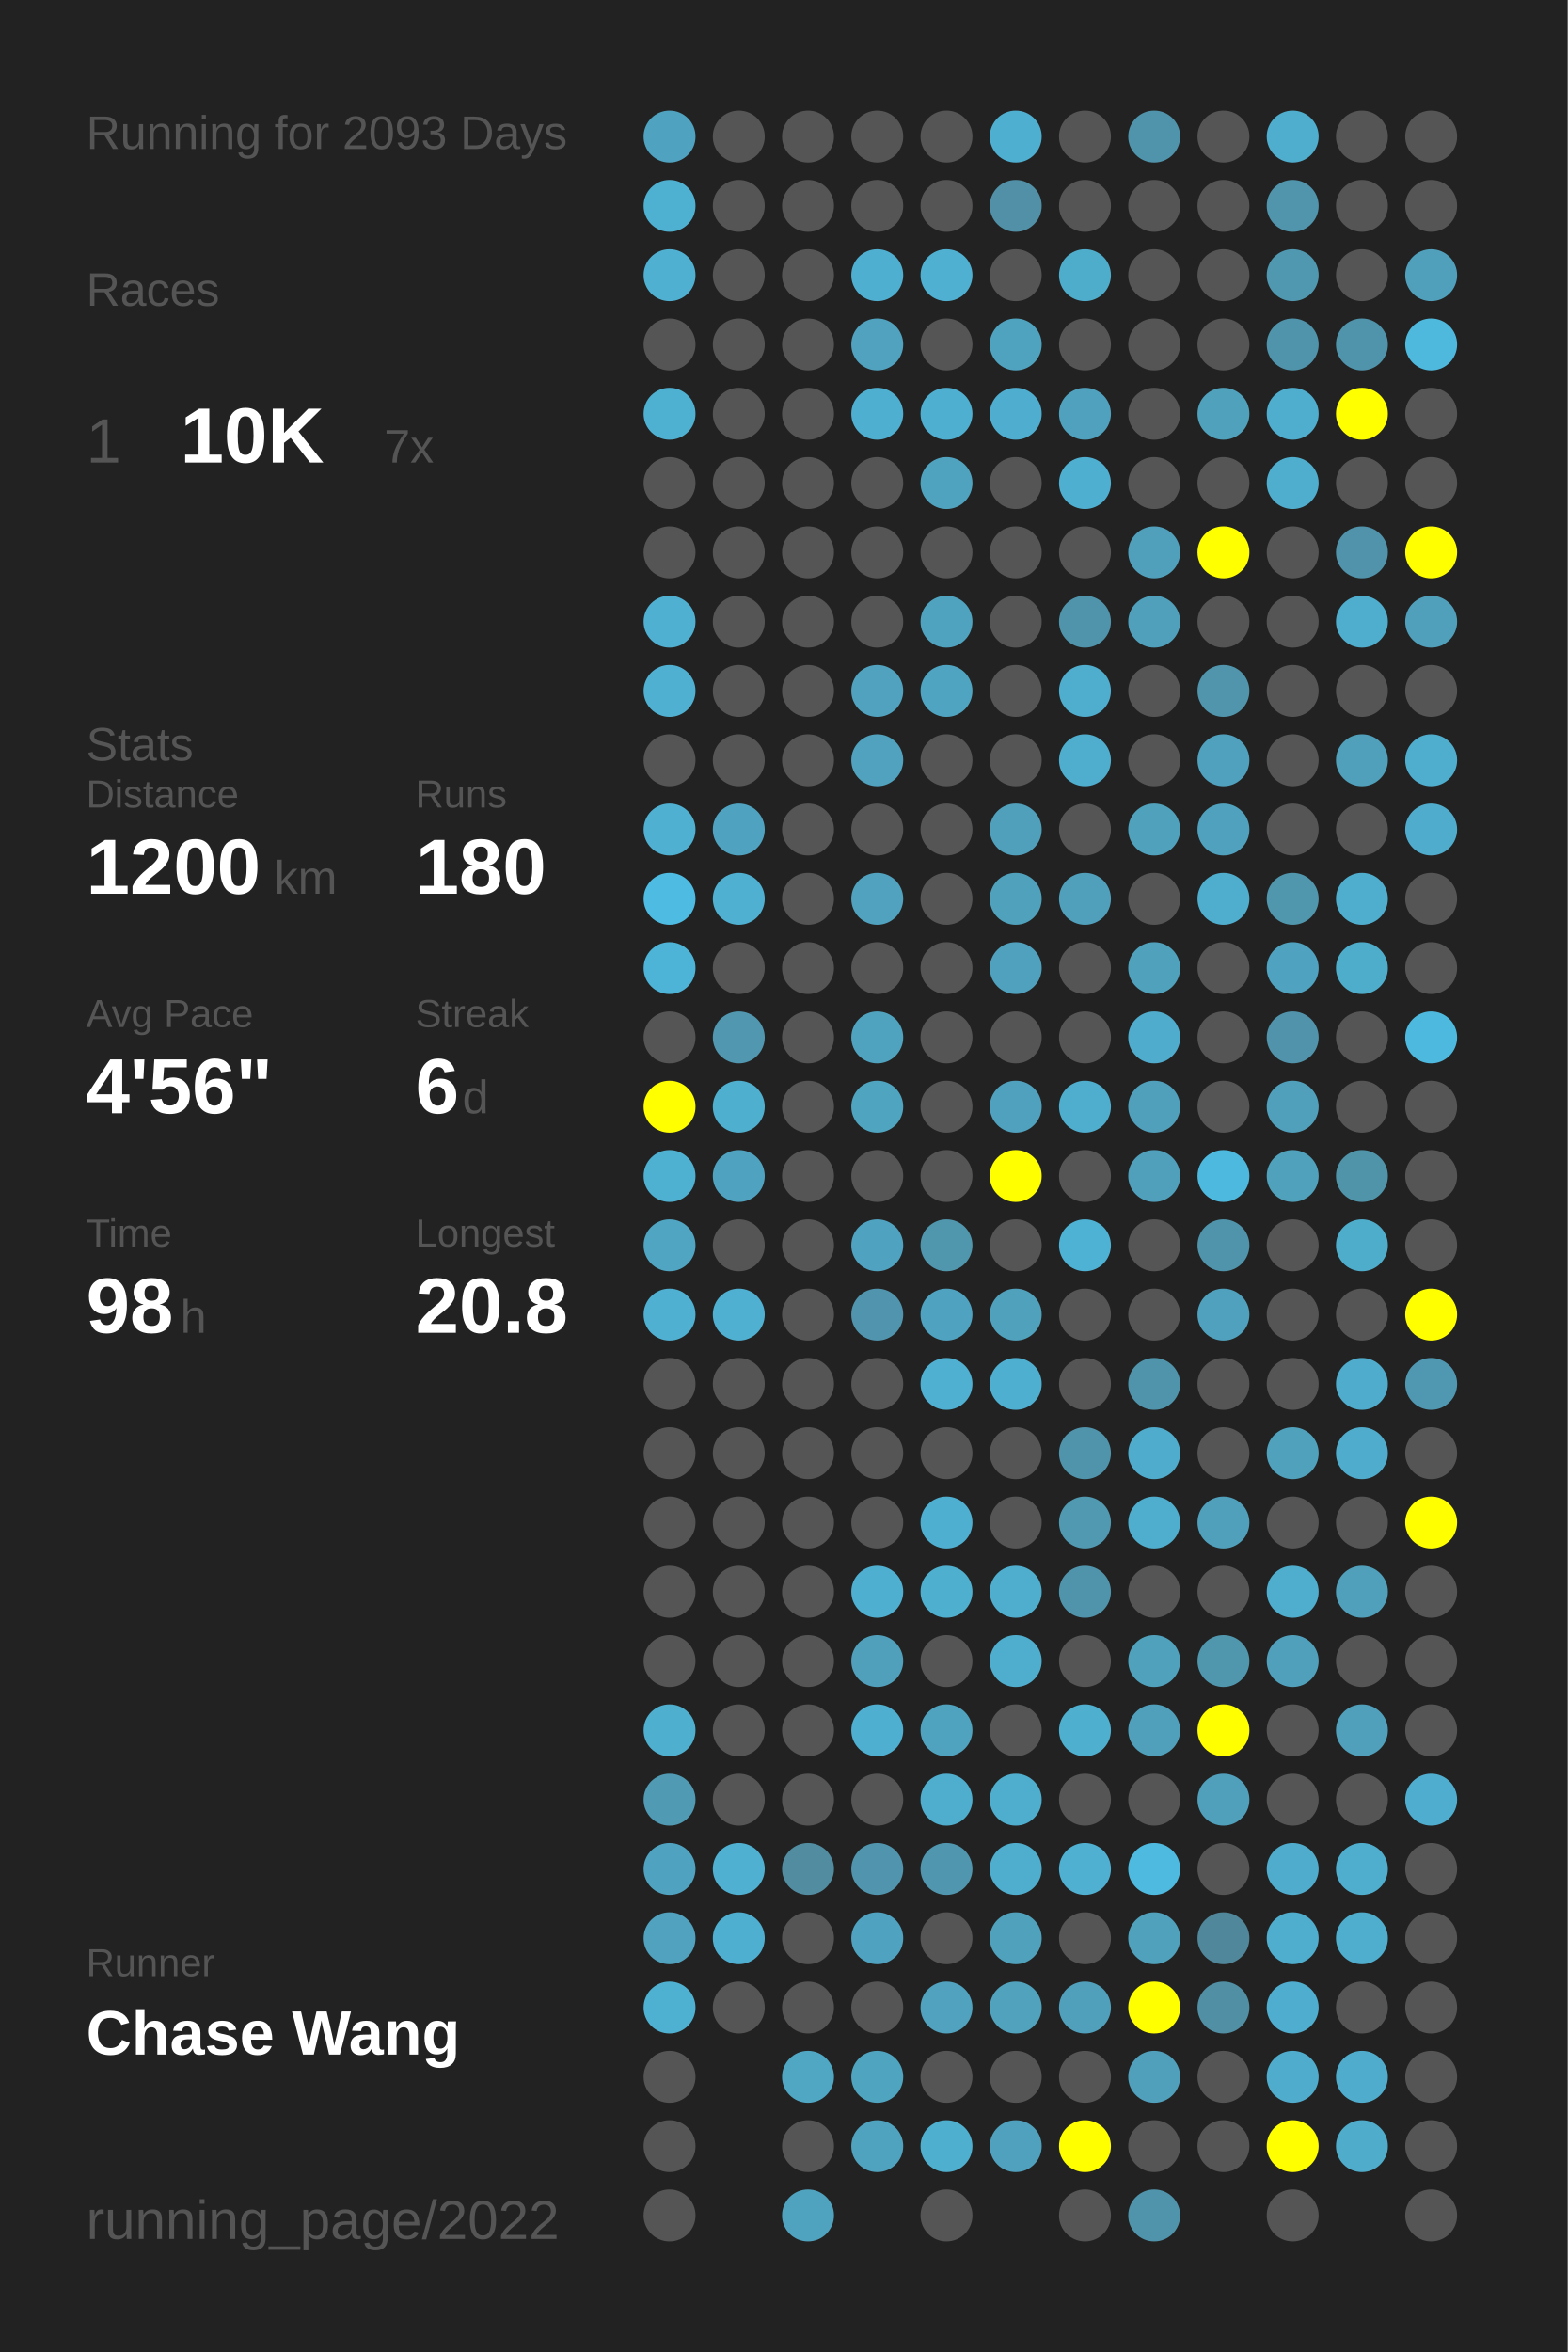
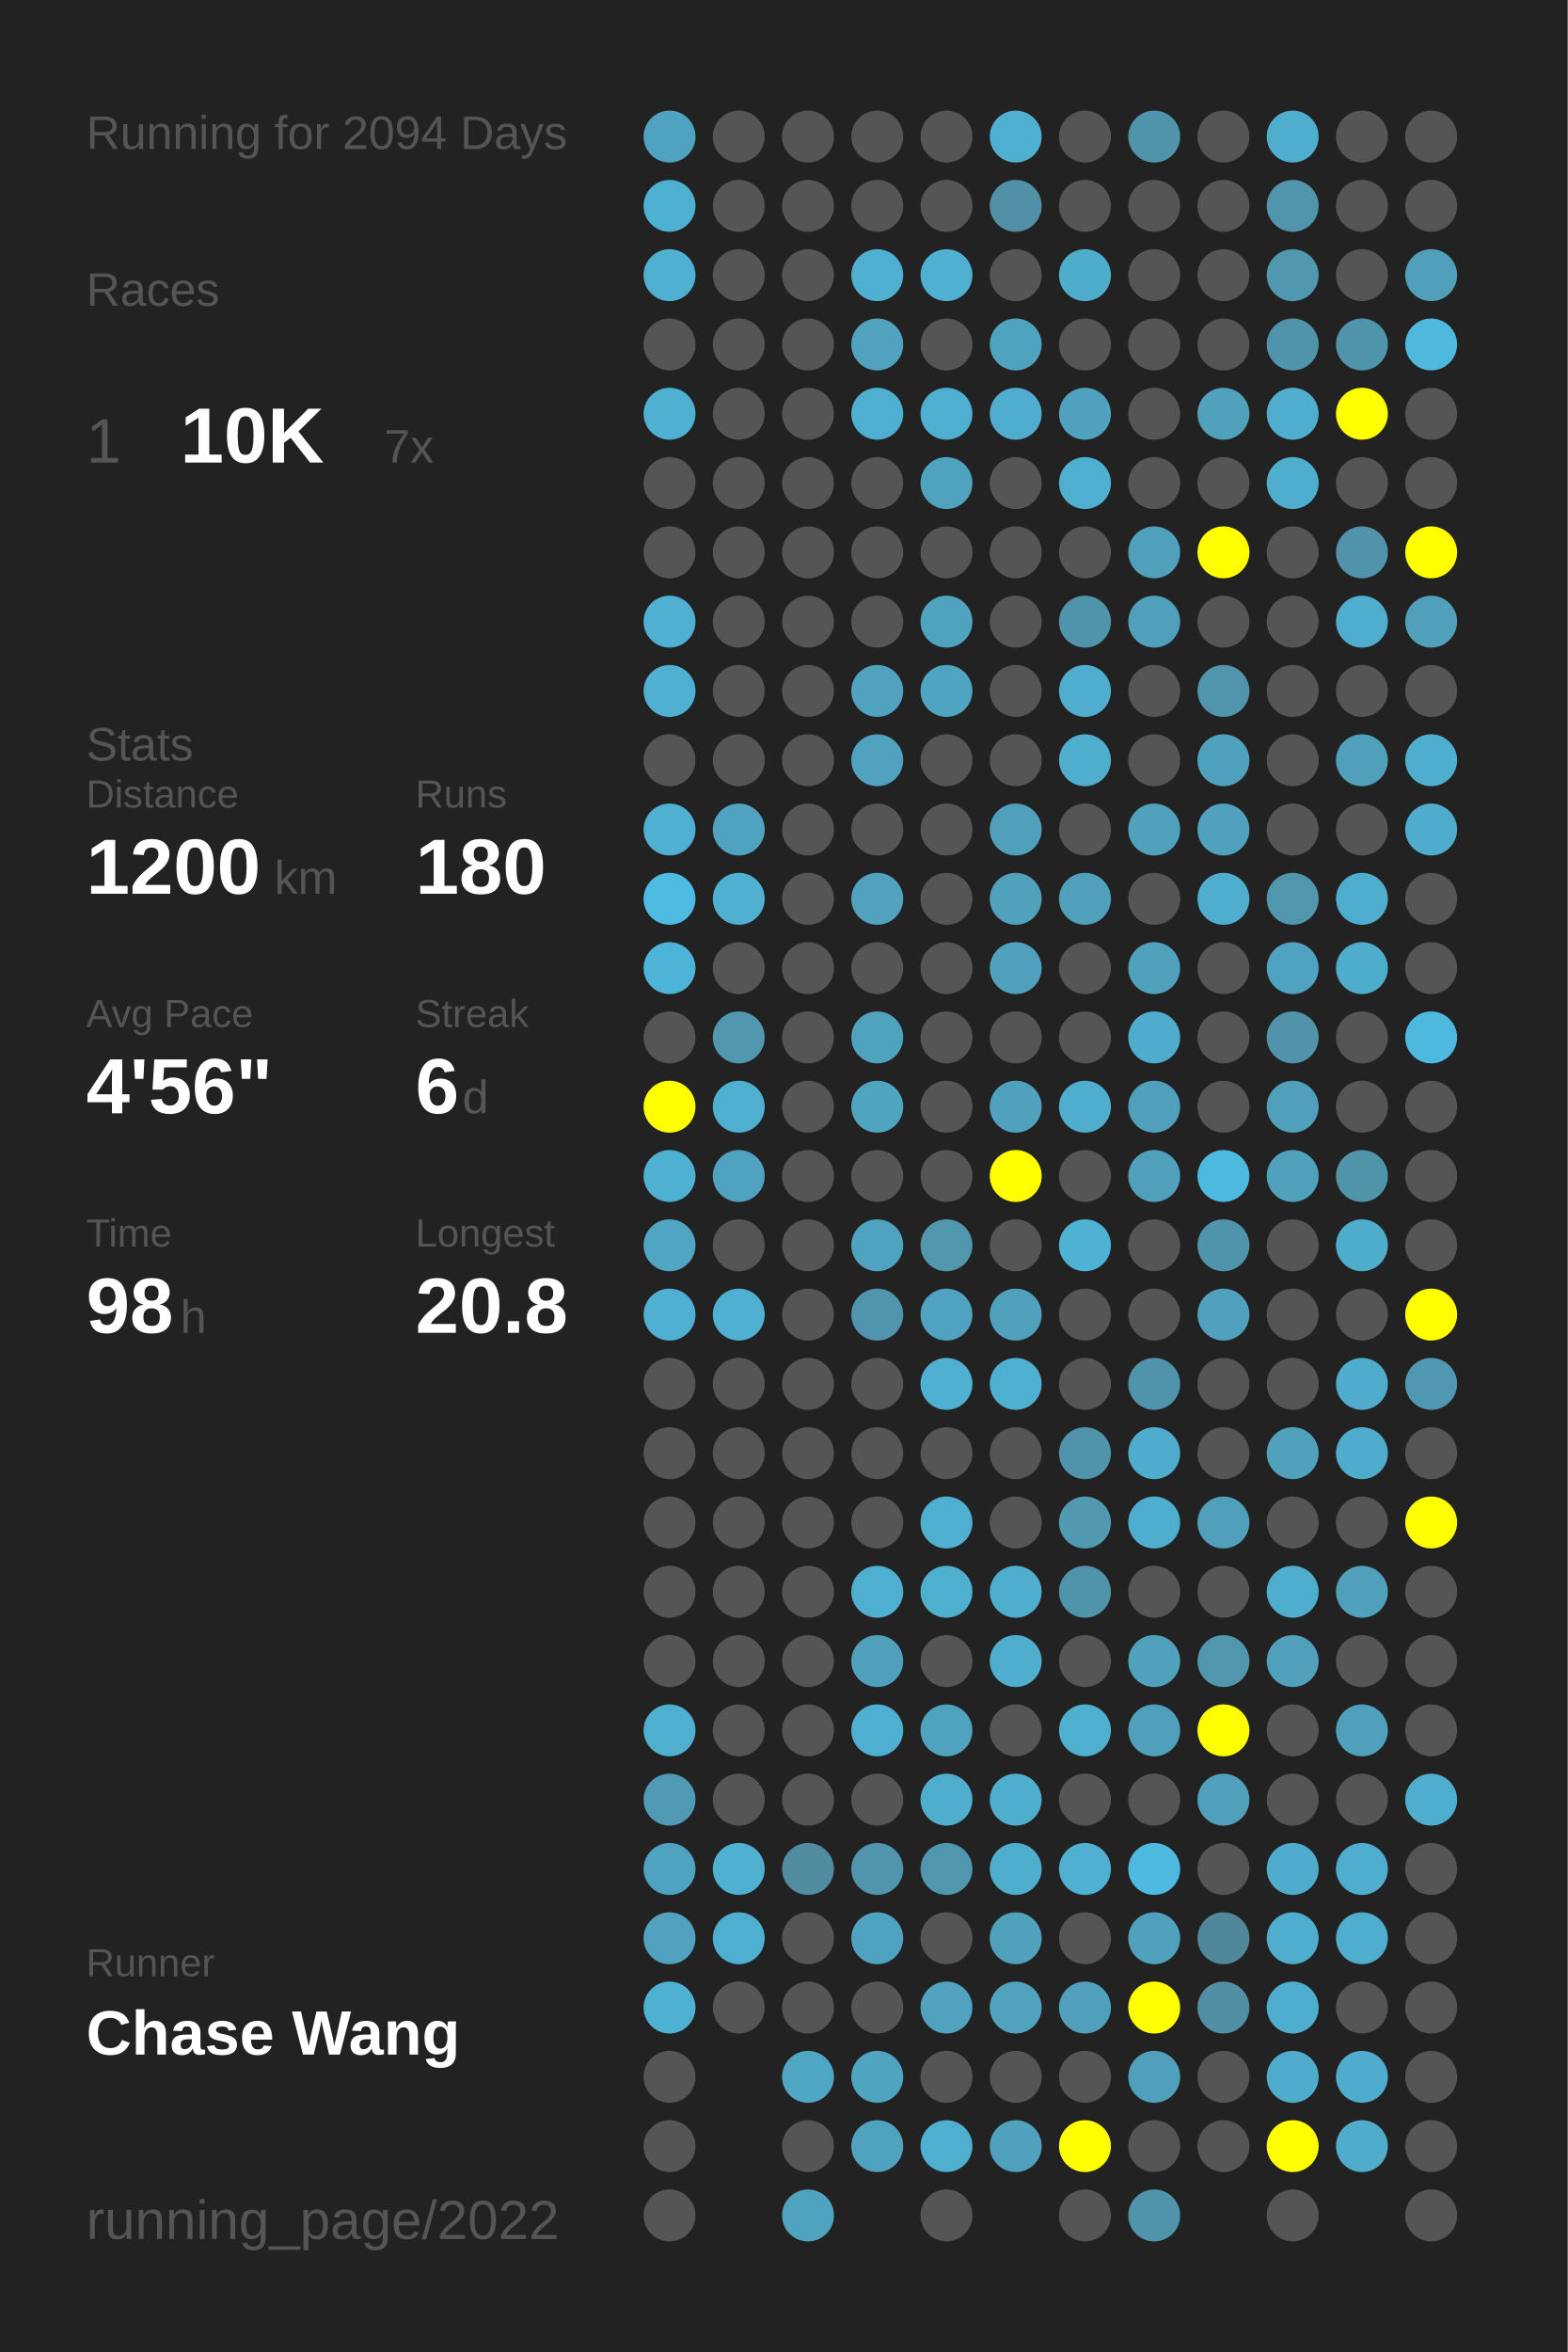
<svg xmlns="http://www.w3.org/2000/svg" baseProfile="full" height="300mm" version="1.1" viewBox="0,0,200,300" width="200mm">
  <defs />
  <rect fill="#222222" height="300" width="200" x="0" y="0" />
-   <text fill="#555555" style="font-size:6px; font-family:Arial;" x="11" y="19">Running for 2093 Days</text>
+   <text fill="#555555" style="font-size:6px; font-family:Arial;" x="11" y="19">Running for 2094 Days</text>
  <text fill="#555555" style="font-size:6px; font-family:Arial;" x="11" y="39">Races</text>
  <text fill="#555555" style="font-size:8px; font-family:Arial;" x="11" y="59">1</text>
  <text fill="#FFFFFF" style="font-size:10px; font-family:Arial; font-weight:bold;" x="23" y="59">10K</text>
  <text fill="#555555" style="font-size:6px; font-family:Arial;" x="49" y="59">7x</text>
  <text fill="#555555" style="font-size:6px; font-family:Arial;" x="11" y="97">Stats</text>
  <text fill="#555555" style="font-size:5px; font-family:Arial;" x="11" y="103">Distance</text>
  <text fill="#FFFFFF" style="font-size:10px; font-family:Arial; font-weight:bold;" x="11" y="114">1200</text>
  <text fill="#555555" style="font-size:6px; font-family:Arial;" x="35" y="114">km</text>
  <text fill="#555555" style="font-size:5px; font-family:Arial;" x="53" y="103">Runs</text>
  <text fill="#FFFFFF" style="font-size:10px; font-family:Arial; font-weight:bold;" x="53" y="114">180</text>
  <text fill="#555555" style="font-size:5px; font-family:Arial;" x="11" y="131">Avg Pace</text>
  <text fill="#FFFFFF" style="font-size:10px; font-family:Arial; font-weight:bold;" x="11" y="142">4'56"</text>
  <text fill="#555555" style="font-size:5px; font-family:Arial;" x="53" y="131">Streak</text>
  <text fill="#FFFFFF" style="font-size:10px; font-family:Arial; font-weight:bold;" x="53" y="142">6</text>
  <text fill="#555555" style="font-size:6px; font-family:Arial;" x="59" y="142">d</text>
  <text fill="#555555" style="font-size:5px; font-family:Arial;" x="11" y="159">Time</text>
  <text fill="#FFFFFF" style="font-size:10px; font-family:Arial; font-weight:bold;" x="11" y="170">98</text>
  <text fill="#555555" style="font-size:6px; font-family:Arial;" x="23" y="170">h</text>
  <text fill="#555555" style="font-size:5px; font-family:Arial;" x="53" y="159">Longest</text>
  <text fill="#FFFFFF" style="font-size:10px; font-family:Arial; font-weight:bold;" x="53" y="170">20.8</text>
  <text fill="#555555" style="font-size:5px; font-family:Arial;" x="11" y="252.065">Runner</text>
  <text fill="#FFFFFF" style="font-size:8px; font-family:Arial; font-weight:bold;" x="11" y="262.065">Chase Wang</text>
  <text fill="#555555" style="font-size:7px; font-family:Arial;" x="11" y="285.581">running_page/2022</text>
  <circle cx="85.417" cy="17.419" fill="#4fa3c0" r="3.312" />
  <circle cx="85.417" cy="26.258" fill="#4fb1d2" r="3.312" />
  <circle cx="85.417" cy="35.097" fill="#4fb0d1" r="3.312" />
  <circle cx="85.417" cy="43.935" fill="#555555" r="3.312" />
  <circle cx="85.417" cy="52.774" fill="#4fb1d2" r="3.312" />
  <circle cx="85.417" cy="61.613" fill="#555555" r="3.312" />
  <circle cx="85.417" cy="70.452" fill="#555555" r="3.312" />
  <circle cx="85.417" cy="79.29" fill="#4fb0d2" r="3.312" />
  <circle cx="85.417" cy="88.129" fill="#4fb0d1" r="3.312" />
  <circle cx="85.417" cy="96.968" fill="#555555" r="3.312" />
  <circle cx="85.417" cy="105.806" fill="#4fb0d1" r="3.312" />
  <circle cx="85.417" cy="114.645" fill="#4ebce2" r="3.312" />
  <circle cx="85.417" cy="123.484" fill="#4eb4d7" r="3.312" />
  <circle cx="85.417" cy="132.323" fill="#555555" r="3.312" />
  <circle cx="85.417" cy="141.161" fill="#FFFF00" r="3.312" />
  <circle cx="85.417" cy="150" fill="#4fb1d2" r="3.312" />
  <circle cx="85.417" cy="158.839" fill="#4fa5c2" r="3.312" />
  <circle cx="85.417" cy="167.677" fill="#4fb0d1" r="3.312" />
  <circle cx="85.417" cy="176.516" fill="#555555" r="3.312" />
  <circle cx="85.417" cy="185.355" fill="#555555" r="3.312" />
  <circle cx="85.417" cy="194.194" fill="#555555" r="3.312" />
  <circle cx="85.417" cy="203.032" fill="#555555" r="3.312" />
  <circle cx="85.417" cy="211.871" fill="#555555" r="3.312" />
  <circle cx="85.417" cy="220.71" fill="#4fafcf" r="3.312" />
  <circle cx="85.417" cy="229.548" fill="#509ab3" r="3.312" />
  <circle cx="85.417" cy="238.387" fill="#4fa3c0" r="3.312" />
  <circle cx="85.417" cy="247.226" fill="#50a2be" r="3.312" />
  <circle cx="85.417" cy="256.065" fill="#4fb1d2" r="3.312" />
  <circle cx="85.417" cy="264.903" fill="#555555" r="3.312" />
  <circle cx="85.417" cy="273.742" fill="#555555" r="3.312" />
  <circle cx="85.417" cy="282.581" fill="#555555" r="3.312" />
  <circle cx="94.25" cy="17.419" fill="#555555" r="3.312" />
  <circle cx="94.25" cy="26.258" fill="#555555" r="3.312" />
  <circle cx="94.25" cy="35.097" fill="#555555" r="3.312" />
  <circle cx="94.25" cy="43.935" fill="#555555" r="3.312" />
  <circle cx="94.25" cy="52.774" fill="#555555" r="3.312" />
  <circle cx="94.25" cy="61.613" fill="#555555" r="3.312" />
  <circle cx="94.25" cy="70.452" fill="#555555" r="3.312" />
  <circle cx="94.25" cy="79.29" fill="#555555" r="3.312" />
  <circle cx="94.25" cy="88.129" fill="#555555" r="3.312" />
  <circle cx="94.25" cy="96.968" fill="#555555" r="3.312" />
  <circle cx="94.25" cy="105.806" fill="#4fa3c0" r="3.312" />
  <circle cx="94.25" cy="114.645" fill="#4fb0d2" r="3.312" />
  <circle cx="94.25" cy="123.484" fill="#555555" r="3.312" />
  <circle cx="94.25" cy="132.323" fill="#5097af" r="3.312" />
  <circle cx="94.25" cy="141.161" fill="#4fafcf" r="3.312" />
  <circle cx="94.25" cy="150" fill="#4fa3c0" r="3.312" />
  <circle cx="94.25" cy="158.839" fill="#555555" r="3.312" />
  <circle cx="94.25" cy="167.677" fill="#4fb0d1" r="3.312" />
  <circle cx="94.25" cy="176.516" fill="#555555" r="3.312" />
  <circle cx="94.25" cy="185.355" fill="#555555" r="3.312" />
  <circle cx="94.25" cy="194.194" fill="#555555" r="3.312" />
  <circle cx="94.25" cy="203.032" fill="#555555" r="3.312" />
  <circle cx="94.25" cy="211.871" fill="#555555" r="3.312" />
  <circle cx="94.25" cy="220.71" fill="#555555" r="3.312" />
  <circle cx="94.25" cy="229.548" fill="#555555" r="3.312" />
  <circle cx="94.25" cy="238.387" fill="#4fb0d1" r="3.312" />
  <circle cx="94.25" cy="247.226" fill="#4fafd0" r="3.312" />
  <circle cx="94.25" cy="256.065" fill="#555555" r="3.312" />
  <circle cx="103.083" cy="17.419" fill="#555555" r="3.312" />
  <circle cx="103.083" cy="26.258" fill="#555555" r="3.312" />
  <circle cx="103.083" cy="35.097" fill="#555555" r="3.312" />
  <circle cx="103.083" cy="43.935" fill="#555555" r="3.312" />
  <circle cx="103.083" cy="52.774" fill="#555555" r="3.312" />
  <circle cx="103.083" cy="61.613" fill="#555555" r="3.312" />
  <circle cx="103.083" cy="70.452" fill="#555555" r="3.312" />
  <circle cx="103.083" cy="79.29" fill="#555555" r="3.312" />
  <circle cx="103.083" cy="88.129" fill="#555555" r="3.312" />
  <circle cx="103.083" cy="96.968" fill="#555555" r="3.312" />
  <circle cx="103.083" cy="105.806" fill="#555555" r="3.312" />
  <circle cx="103.083" cy="114.645" fill="#555555" r="3.312" />
  <circle cx="103.083" cy="123.484" fill="#555555" r="3.312" />
  <circle cx="103.083" cy="132.323" fill="#555555" r="3.312" />
  <circle cx="103.083" cy="141.161" fill="#555555" r="3.312" />
  <circle cx="103.083" cy="150" fill="#555555" r="3.312" />
  <circle cx="103.083" cy="158.839" fill="#555555" r="3.312" />
  <circle cx="103.083" cy="167.677" fill="#555555" r="3.312" />
  <circle cx="103.083" cy="176.516" fill="#555555" r="3.312" />
  <circle cx="103.083" cy="185.355" fill="#555555" r="3.312" />
  <circle cx="103.083" cy="194.194" fill="#555555" r="3.312" />
  <circle cx="103.083" cy="203.032" fill="#555555" r="3.312" />
  <circle cx="103.083" cy="211.871" fill="#555555" r="3.312" />
  <circle cx="103.083" cy="220.71" fill="#555555" r="3.312" />
  <circle cx="103.083" cy="229.548" fill="#555555" r="3.312" />
  <circle cx="103.083" cy="238.387" fill="#518ca0" r="3.312" />
  <circle cx="103.083" cy="247.226" fill="#555555" r="3.312" />
  <circle cx="103.083" cy="256.065" fill="#555555" r="3.312" />
  <circle cx="103.083" cy="264.903" fill="#4fa7c4" r="3.312" />
  <circle cx="103.083" cy="273.742" fill="#555555" r="3.312" />
  <circle cx="103.083" cy="282.581" fill="#50a3bf" r="3.312" />
  <circle cx="111.917" cy="17.419" fill="#555555" r="3.312" />
  <circle cx="111.917" cy="26.258" fill="#555555" r="3.312" />
  <circle cx="111.917" cy="35.097" fill="#4fafd0" r="3.312" />
  <circle cx="111.917" cy="43.935" fill="#50a2bf" r="3.312" />
  <circle cx="111.917" cy="52.774" fill="#4fafd0" r="3.312" />
  <circle cx="111.917" cy="61.613" fill="#555555" r="3.312" />
  <circle cx="111.917" cy="70.452" fill="#555555" r="3.312" />
  <circle cx="111.917" cy="79.29" fill="#555555" r="3.312" />
  <circle cx="111.917" cy="88.129" fill="#50a2be" r="3.312" />
  <circle cx="111.917" cy="96.968" fill="#50a2be" r="3.312" />
  <circle cx="111.917" cy="105.806" fill="#555555" r="3.312" />
  <circle cx="111.917" cy="114.645" fill="#50a2be" r="3.312" />
  <circle cx="111.917" cy="123.484" fill="#555555" r="3.312" />
  <circle cx="111.917" cy="132.323" fill="#4fa3bf" r="3.312" />
  <circle cx="111.917" cy="141.161" fill="#4fa4c0" r="3.312" />
  <circle cx="111.917" cy="150" fill="#555555" r="3.312" />
  <circle cx="111.917" cy="158.839" fill="#4fa3c0" r="3.312" />
  <circle cx="111.917" cy="167.677" fill="#5095ad" r="3.312" />
  <circle cx="111.917" cy="176.516" fill="#555555" r="3.312" />
  <circle cx="111.917" cy="185.355" fill="#555555" r="3.312" />
  <circle cx="111.917" cy="194.194" fill="#555555" r="3.312" />
  <circle cx="111.917" cy="203.032" fill="#4fafd0" r="3.312" />
  <circle cx="111.917" cy="211.871" fill="#50a0bb" r="3.312" />
  <circle cx="111.917" cy="220.71" fill="#4fafd0" r="3.312" />
  <circle cx="111.917" cy="229.548" fill="#555555" r="3.312" />
  <circle cx="111.917" cy="238.387" fill="#5095ad" r="3.312" />
  <circle cx="111.917" cy="247.226" fill="#4fa3c0" r="3.312" />
  <circle cx="111.917" cy="256.065" fill="#555555" r="3.312" />
  <circle cx="111.917" cy="264.903" fill="#4fa4c0" r="3.312" />
  <circle cx="111.917" cy="273.742" fill="#50a3bf" r="3.312" />
  <circle cx="120.75" cy="17.419" fill="#555555" r="3.312" />
  <circle cx="120.75" cy="26.258" fill="#555555" r="3.312" />
  <circle cx="120.75" cy="35.097" fill="#4fb0d1" r="3.312" />
  <circle cx="120.75" cy="43.935" fill="#555555" r="3.312" />
  <circle cx="120.75" cy="52.774" fill="#4fafd0" r="3.312" />
  <circle cx="120.75" cy="61.613" fill="#50a3bf" r="3.312" />
  <circle cx="120.75" cy="70.452" fill="#555555" r="3.312" />
  <circle cx="120.75" cy="79.29" fill="#4fa3bf" r="3.312" />
  <circle cx="120.75" cy="88.129" fill="#4fa4c1" r="3.312" />
  <circle cx="120.75" cy="96.968" fill="#555555" r="3.312" />
  <circle cx="120.75" cy="105.806" fill="#555555" r="3.312" />
  <circle cx="120.75" cy="114.645" fill="#555555" r="3.312" />
  <circle cx="120.75" cy="123.484" fill="#555555" r="3.312" />
  <circle cx="120.75" cy="132.323" fill="#555555" r="3.312" />
  <circle cx="120.75" cy="141.161" fill="#555555" r="3.312" />
  <circle cx="120.75" cy="150" fill="#555555" r="3.312" />
  <circle cx="120.75" cy="158.839" fill="#5096ad" r="3.312" />
  <circle cx="120.75" cy="167.677" fill="#4fa3c0" r="3.312" />
  <circle cx="120.75" cy="176.516" fill="#4fb0d1" r="3.312" />
  <circle cx="120.75" cy="185.355" fill="#555555" r="3.312" />
  <circle cx="120.75" cy="194.194" fill="#4fafd0" r="3.312" />
  <circle cx="120.75" cy="203.032" fill="#4fafcf" r="3.312" />
  <circle cx="120.75" cy="211.871" fill="#555555" r="3.312" />
  <circle cx="120.75" cy="220.71" fill="#4fa3bf" r="3.312" />
  <circle cx="120.75" cy="229.548" fill="#4faece" r="3.312" />
  <circle cx="120.75" cy="238.387" fill="#5096ae" r="3.312" />
  <circle cx="120.75" cy="247.226" fill="#555555" r="3.312" />
  <circle cx="120.75" cy="256.065" fill="#50a2be" r="3.312" />
  <circle cx="120.75" cy="264.903" fill="#555555" r="3.312" />
  <circle cx="120.75" cy="273.742" fill="#4fafcf" r="3.312" />
  <circle cx="120.75" cy="282.581" fill="#555555" r="3.312" />
  <circle cx="129.583" cy="17.419" fill="#4fafd0" r="3.312" />
  <circle cx="129.583" cy="26.258" fill="#5190a6" r="3.312" />
  <circle cx="129.583" cy="35.097" fill="#555555" r="3.312" />
  <circle cx="129.583" cy="43.935" fill="#4fa3bf" r="3.312" />
  <circle cx="129.583" cy="52.774" fill="#4faecf" r="3.312" />
  <circle cx="129.583" cy="61.613" fill="#555555" r="3.312" />
  <circle cx="129.583" cy="70.452" fill="#555555" r="3.312" />
  <circle cx="129.583" cy="79.29" fill="#555555" r="3.312" />
  <circle cx="129.583" cy="88.129" fill="#555555" r="3.312" />
  <circle cx="129.583" cy="96.968" fill="#555555" r="3.312" />
  <circle cx="129.583" cy="105.806" fill="#50a0bc" r="3.312" />
  <circle cx="129.583" cy="114.645" fill="#50a1bc" r="3.312" />
  <circle cx="129.583" cy="123.484" fill="#50a1bd" r="3.312" />
  <circle cx="129.583" cy="132.323" fill="#555555" r="3.312" />
  <circle cx="129.583" cy="141.161" fill="#50a1bd" r="3.312" />
  <circle cx="129.583" cy="150" fill="#FFFF00" r="3.312" />
  <circle cx="129.583" cy="158.839" fill="#555555" r="3.312" />
  <circle cx="129.583" cy="167.677" fill="#50a1bc" r="3.312" />
  <circle cx="129.583" cy="176.516" fill="#4fafd0" r="3.312" />
  <circle cx="129.583" cy="185.355" fill="#555555" r="3.312" />
  <circle cx="129.583" cy="194.194" fill="#555555" r="3.312" />
  <circle cx="129.583" cy="203.032" fill="#4faece" r="3.312" />
  <circle cx="129.583" cy="211.871" fill="#4faece" r="3.312" />
  <circle cx="129.583" cy="220.71" fill="#555555" r="3.312" />
  <circle cx="129.583" cy="229.548" fill="#4fadcd" r="3.312" />
  <circle cx="129.583" cy="238.387" fill="#4fadcd" r="3.312" />
  <circle cx="129.583" cy="247.226" fill="#50a1bc" r="3.312" />
  <circle cx="129.583" cy="256.065" fill="#50a2bd" r="3.312" />
  <circle cx="129.583" cy="264.903" fill="#555555" r="3.312" />
  <circle cx="129.583" cy="273.742" fill="#50a1bd" r="3.312" />
  <circle cx="138.417" cy="17.419" fill="#555555" r="3.312" />
  <circle cx="138.417" cy="26.258" fill="#555555" r="3.312" />
  <circle cx="138.417" cy="35.097" fill="#4fadcc" r="3.312" />
  <circle cx="138.417" cy="43.935" fill="#555555" r="3.312" />
  <circle cx="138.417" cy="52.774" fill="#50a1bd" r="3.312" />
  <circle cx="138.417" cy="61.613" fill="#4fafd0" r="3.312" />
  <circle cx="138.417" cy="70.452" fill="#555555" r="3.312" />
  <circle cx="138.417" cy="79.29" fill="#5094ab" r="3.312" />
  <circle cx="138.417" cy="88.129" fill="#4fadcd" r="3.312" />
  <circle cx="138.417" cy="96.968" fill="#4fadcd" r="3.312" />
  <circle cx="138.417" cy="105.806" fill="#555555" r="3.312" />
  <circle cx="138.417" cy="114.645" fill="#50a0bb" r="3.312" />
  <circle cx="138.417" cy="123.484" fill="#555555" r="3.312" />
  <circle cx="138.417" cy="132.323" fill="#555555" r="3.312" />
  <circle cx="138.417" cy="141.161" fill="#4fadcd" r="3.312" />
  <circle cx="138.417" cy="150" fill="#555555" r="3.312" />
  <circle cx="138.417" cy="158.839" fill="#4eb2d4" r="3.312" />
  <circle cx="138.417" cy="167.677" fill="#555555" r="3.312" />
  <circle cx="138.417" cy="176.516" fill="#555555" r="3.312" />
  <circle cx="138.417" cy="185.355" fill="#5094ab" r="3.312" />
  <circle cx="138.417" cy="194.194" fill="#5099b1" r="3.312" />
  <circle cx="138.417" cy="203.032" fill="#5094ac" r="3.312" />
  <circle cx="138.417" cy="211.871" fill="#555555" r="3.312" />
  <circle cx="138.417" cy="220.71" fill="#4fafcf" r="3.312" />
  <circle cx="138.417" cy="229.548" fill="#555555" r="3.312" />
  <circle cx="138.417" cy="238.387" fill="#4fb0d1" r="3.312" />
  <circle cx="138.417" cy="247.226" fill="#555555" r="3.312" />
  <circle cx="138.417" cy="256.065" fill="#50a0bc" r="3.312" />
  <circle cx="138.417" cy="264.903" fill="#555555" r="3.312" />
  <circle cx="138.417" cy="273.742" fill="#FFFF00" r="3.312" />
  <circle cx="138.417" cy="282.581" fill="#555555" r="3.312" />
  <circle cx="147.25" cy="17.419" fill="#5094ab" r="3.312" />
  <circle cx="147.25" cy="26.258" fill="#555555" r="3.312" />
  <circle cx="147.25" cy="35.097" fill="#555555" r="3.312" />
  <circle cx="147.25" cy="43.935" fill="#555555" r="3.312" />
  <circle cx="147.25" cy="52.774" fill="#555555" r="3.312" />
  <circle cx="147.25" cy="61.613" fill="#555555" r="3.312" />
  <circle cx="147.25" cy="70.452" fill="#50a0bc" r="3.312" />
  <circle cx="147.25" cy="79.29" fill="#50a0bc" r="3.312" />
  <circle cx="147.25" cy="88.129" fill="#555555" r="3.312" />
  <circle cx="147.25" cy="96.968" fill="#555555" r="3.312" />
  <circle cx="147.25" cy="105.806" fill="#50a1bc" r="3.312" />
  <circle cx="147.25" cy="114.645" fill="#555555" r="3.312" />
  <circle cx="147.25" cy="123.484" fill="#50a1bc" r="3.312" />
  <circle cx="147.25" cy="132.323" fill="#4faccc" r="3.312" />
  <circle cx="147.25" cy="141.161" fill="#50a0bb" r="3.312" />
  <circle cx="147.25" cy="150" fill="#50a0bc" r="3.312" />
  <circle cx="147.25" cy="158.839" fill="#555555" r="3.312" />
  <circle cx="147.25" cy="167.677" fill="#555555" r="3.312" />
  <circle cx="147.25" cy="176.516" fill="#5094ab" r="3.312" />
  <circle cx="147.25" cy="185.355" fill="#4faccc" r="3.312" />
  <circle cx="147.25" cy="194.194" fill="#4fadcd" r="3.312" />
  <circle cx="147.25" cy="203.032" fill="#555555" r="3.312" />
  <circle cx="147.25" cy="211.871" fill="#50a1bc" r="3.312" />
  <circle cx="147.25" cy="220.71" fill="#50a0bc" r="3.312" />
  <circle cx="147.25" cy="229.548" fill="#555555" r="3.312" />
  <circle cx="147.25" cy="238.387" fill="#4ebadf" r="3.312" />
  <circle cx="147.25" cy="247.226" fill="#50a1bc" r="3.312" />
  <circle cx="147.25" cy="256.065" fill="#FFFF00" r="3.312" />
  <circle cx="147.25" cy="264.903" fill="#50a0bb" r="3.312" />
  <circle cx="147.25" cy="273.742" fill="#555555" r="3.312" />
  <circle cx="147.25" cy="282.581" fill="#5094ab" r="3.312" />
  <circle cx="156.083" cy="17.419" fill="#555555" r="3.312" />
  <circle cx="156.083" cy="26.258" fill="#555555" r="3.312" />
  <circle cx="156.083" cy="35.097" fill="#555555" r="3.312" />
  <circle cx="156.083" cy="43.935" fill="#555555" r="3.312" />
  <circle cx="156.083" cy="52.774" fill="#50a1bc" r="3.312" />
  <circle cx="156.083" cy="61.613" fill="#555555" r="3.312" />
  <circle cx="156.083" cy="70.452" fill="#FFFF00" r="3.312" />
  <circle cx="156.083" cy="79.29" fill="#555555" r="3.312" />
  <circle cx="156.083" cy="88.129" fill="#5095ac" r="3.312" />
  <circle cx="156.083" cy="96.968" fill="#50a1bd" r="3.312" />
  <circle cx="156.083" cy="105.806" fill="#50a1bd" r="3.312" />
  <circle cx="156.083" cy="114.645" fill="#4faece" r="3.312" />
  <circle cx="156.083" cy="123.484" fill="#555555" r="3.312" />
  <circle cx="156.083" cy="132.323" fill="#555555" r="3.312" />
  <circle cx="156.083" cy="141.161" fill="#555555" r="3.312" />
  <circle cx="156.083" cy="150" fill="#4eb9de" r="3.312" />
  <circle cx="156.083" cy="158.839" fill="#5094ab" r="3.312" />
  <circle cx="156.083" cy="167.677" fill="#50a1bd" r="3.312" />
  <circle cx="156.083" cy="176.516" fill="#555555" r="3.312" />
  <circle cx="156.083" cy="185.355" fill="#555555" r="3.312" />
  <circle cx="156.083" cy="194.194" fill="#50a0bc" r="3.312" />
  <circle cx="156.083" cy="203.032" fill="#555555" r="3.312" />
  <circle cx="156.083" cy="211.871" fill="#5097ae" r="3.312" />
  <circle cx="156.083" cy="220.71" fill="#FFFF00" r="3.312" />
  <circle cx="156.083" cy="229.548" fill="#50a0bc" r="3.312" />
  <circle cx="156.083" cy="238.387" fill="#555555" r="3.312" />
  <circle cx="156.083" cy="247.226" fill="#51879a" r="3.312" />
  <circle cx="156.083" cy="256.065" fill="#518fa4" r="3.312" />
  <circle cx="156.083" cy="264.903" fill="#555555" r="3.312" />
  <circle cx="156.083" cy="273.742" fill="#555555" r="3.312" />
  <circle cx="164.917" cy="17.419" fill="#4fadcd" r="3.312" />
  <circle cx="164.917" cy="26.258" fill="#5095ac" r="3.312" />
  <circle cx="164.917" cy="35.097" fill="#5098b0" r="3.312" />
  <circle cx="164.917" cy="43.935" fill="#5094ab" r="3.312" />
  <circle cx="164.917" cy="52.774" fill="#4fadcd" r="3.312" />
  <circle cx="164.917" cy="61.613" fill="#4fadcd" r="3.312" />
  <circle cx="164.917" cy="70.452" fill="#555555" r="3.312" />
  <circle cx="164.917" cy="79.29" fill="#555555" r="3.312" />
  <circle cx="164.917" cy="88.129" fill="#555555" r="3.312" />
  <circle cx="164.917" cy="96.968" fill="#555555" r="3.312" />
  <circle cx="164.917" cy="105.806" fill="#555555" r="3.312" />
  <circle cx="164.917" cy="114.645" fill="#5096ad" r="3.312" />
  <circle cx="164.917" cy="123.484" fill="#4fa3c0" r="3.312" />
  <circle cx="164.917" cy="132.323" fill="#5093aa" r="3.312" />
  <circle cx="164.917" cy="141.161" fill="#50a0bc" r="3.312" />
  <circle cx="164.917" cy="150" fill="#50a1bc" r="3.312" />
  <circle cx="164.917" cy="158.839" fill="#555555" r="3.312" />
  <circle cx="164.917" cy="167.677" fill="#555555" r="3.312" />
  <circle cx="164.917" cy="176.516" fill="#555555" r="3.312" />
  <circle cx="164.917" cy="185.355" fill="#50a1bc" r="3.312" />
  <circle cx="164.917" cy="194.194" fill="#555555" r="3.312" />
  <circle cx="164.917" cy="203.032" fill="#4fadcd" r="3.312" />
  <circle cx="164.917" cy="211.871" fill="#50a0bc" r="3.312" />
  <circle cx="164.917" cy="220.71" fill="#555555" r="3.312" />
  <circle cx="164.917" cy="229.548" fill="#555555" r="3.312" />
  <circle cx="164.917" cy="238.387" fill="#4faccc" r="3.312" />
  <circle cx="164.917" cy="247.226" fill="#4fadcd" r="3.312" />
  <circle cx="164.917" cy="256.065" fill="#4faecf" r="3.312" />
  <circle cx="164.917" cy="264.903" fill="#4faccc" r="3.312" />
  <circle cx="164.917" cy="273.742" fill="#FFFF00" r="3.312" />
  <circle cx="164.917" cy="282.581" fill="#555555" r="3.312" />
  <circle cx="173.75" cy="17.419" fill="#555555" r="3.312" />
  <circle cx="173.75" cy="26.258" fill="#555555" r="3.312" />
  <circle cx="173.75" cy="35.097" fill="#555555" r="3.312" />
  <circle cx="173.75" cy="43.935" fill="#5094ab" r="3.312" />
  <circle cx="173.75" cy="52.774" fill="#FFFF00" r="3.312" />
  <circle cx="173.75" cy="61.613" fill="#555555" r="3.312" />
  <circle cx="173.75" cy="70.452" fill="#5093aa" r="3.312" />
  <circle cx="173.75" cy="79.29" fill="#4fadcd" r="3.312" />
  <circle cx="173.75" cy="88.129" fill="#555555" r="3.312" />
  <circle cx="173.75" cy="96.968" fill="#50a0bb" r="3.312" />
  <circle cx="173.75" cy="105.806" fill="#555555" r="3.312" />
  <circle cx="173.75" cy="114.645" fill="#4fadcd" r="3.312" />
  <circle cx="173.75" cy="123.484" fill="#4fadcc" r="3.312" />
  <circle cx="173.75" cy="132.323" fill="#555555" r="3.312" />
  <circle cx="173.75" cy="141.161" fill="#555555" r="3.312" />
  <circle cx="173.75" cy="150" fill="#5094aa" r="3.312" />
  <circle cx="173.75" cy="158.839" fill="#4fadcc" r="3.312" />
  <circle cx="173.75" cy="167.677" fill="#555555" r="3.312" />
  <circle cx="173.75" cy="176.516" fill="#4faccc" r="3.312" />
  <circle cx="173.75" cy="185.355" fill="#4faccc" r="3.312" />
  <circle cx="173.75" cy="194.194" fill="#555555" r="3.312" />
  <circle cx="173.75" cy="203.032" fill="#50a0bb" r="3.312" />
  <circle cx="173.75" cy="211.871" fill="#555555" r="3.312" />
  <circle cx="173.75" cy="220.71" fill="#50a0bb" r="3.312" />
  <circle cx="173.75" cy="229.548" fill="#555555" r="3.312" />
  <circle cx="173.75" cy="238.387" fill="#4fadcd" r="3.312" />
  <circle cx="173.75" cy="247.226" fill="#4fadcd" r="3.312" />
  <circle cx="173.75" cy="256.065" fill="#555555" r="3.312" />
  <circle cx="173.75" cy="264.903" fill="#4faccc" r="3.312" />
  <circle cx="173.75" cy="273.742" fill="#4faccb" r="3.312" />
  <circle cx="182.583" cy="17.419" fill="#555555" r="3.312" />
  <circle cx="182.583" cy="26.258" fill="#555555" r="3.312" />
  <circle cx="182.583" cy="35.097" fill="#50a0bb" r="3.312" />
  <circle cx="182.583" cy="43.935" fill="#4eb9dd" r="3.312" />
  <circle cx="182.583" cy="52.774" fill="#555555" r="3.312" />
  <circle cx="182.583" cy="61.613" fill="#555555" r="3.312" />
  <circle cx="182.583" cy="70.452" fill="#FFFF00" r="3.312" />
  <circle cx="182.583" cy="79.29" fill="#50a0bb" r="3.312" />
  <circle cx="182.583" cy="88.129" fill="#555555" r="3.312" />
  <circle cx="182.583" cy="96.968" fill="#4fadcd" r="3.312" />
  <circle cx="182.583" cy="105.806" fill="#4faccc" r="3.312" />
  <circle cx="182.583" cy="114.645" fill="#555555" r="3.312" />
  <circle cx="182.583" cy="123.484" fill="#555555" r="3.312" />
  <circle cx="182.583" cy="132.323" fill="#4eb9de" r="3.312" />
  <circle cx="182.583" cy="141.161" fill="#555555" r="3.312" />
  <circle cx="182.583" cy="150" fill="#555555" r="3.312" />
  <circle cx="182.583" cy="158.839" fill="#555555" r="3.312" />
  <circle cx="182.583" cy="167.677" fill="#FFFF00" r="3.312" />
  <circle cx="182.583" cy="176.516" fill="#5098b1" r="3.312" />
  <circle cx="182.583" cy="185.355" fill="#555555" r="3.312" />
  <circle cx="182.583" cy="194.194" fill="#FFFF00" r="3.312" />
  <circle cx="182.583" cy="203.032" fill="#555555" r="3.312" />
  <circle cx="182.583" cy="211.871" fill="#555555" r="3.312" />
  <circle cx="182.583" cy="220.71" fill="#555555" r="3.312" />
  <circle cx="182.583" cy="229.548" fill="#4faecf" r="3.312" />
  <circle cx="182.583" cy="238.387" fill="#555555" r="3.312" />
  <circle cx="182.583" cy="247.226" fill="#555555" r="3.312" />
  <circle cx="182.583" cy="256.065" fill="#555555" r="3.312" />
  <circle cx="182.583" cy="264.903" fill="#555555" r="3.312" />
  <circle cx="182.583" cy="273.742" fill="#555555" r="3.312" />
  <circle cx="182.583" cy="282.581" fill="#555555" r="3.312" />
</svg>
